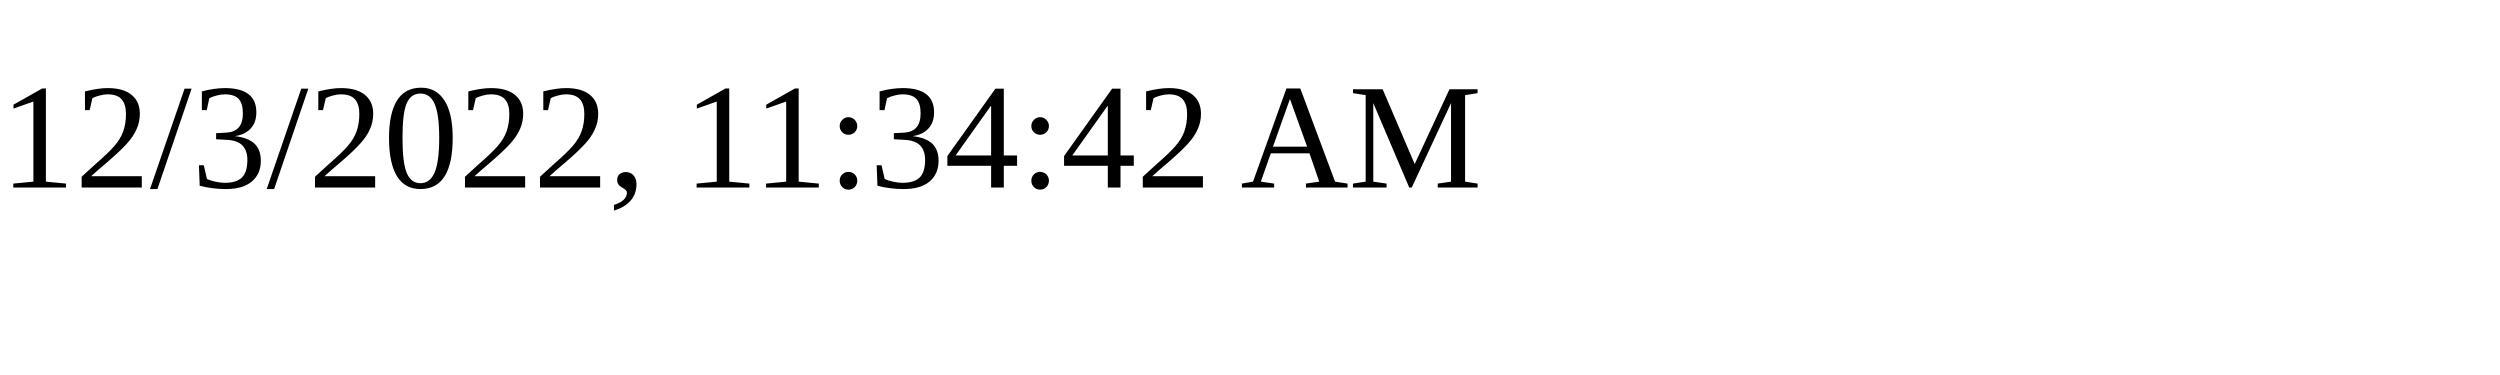
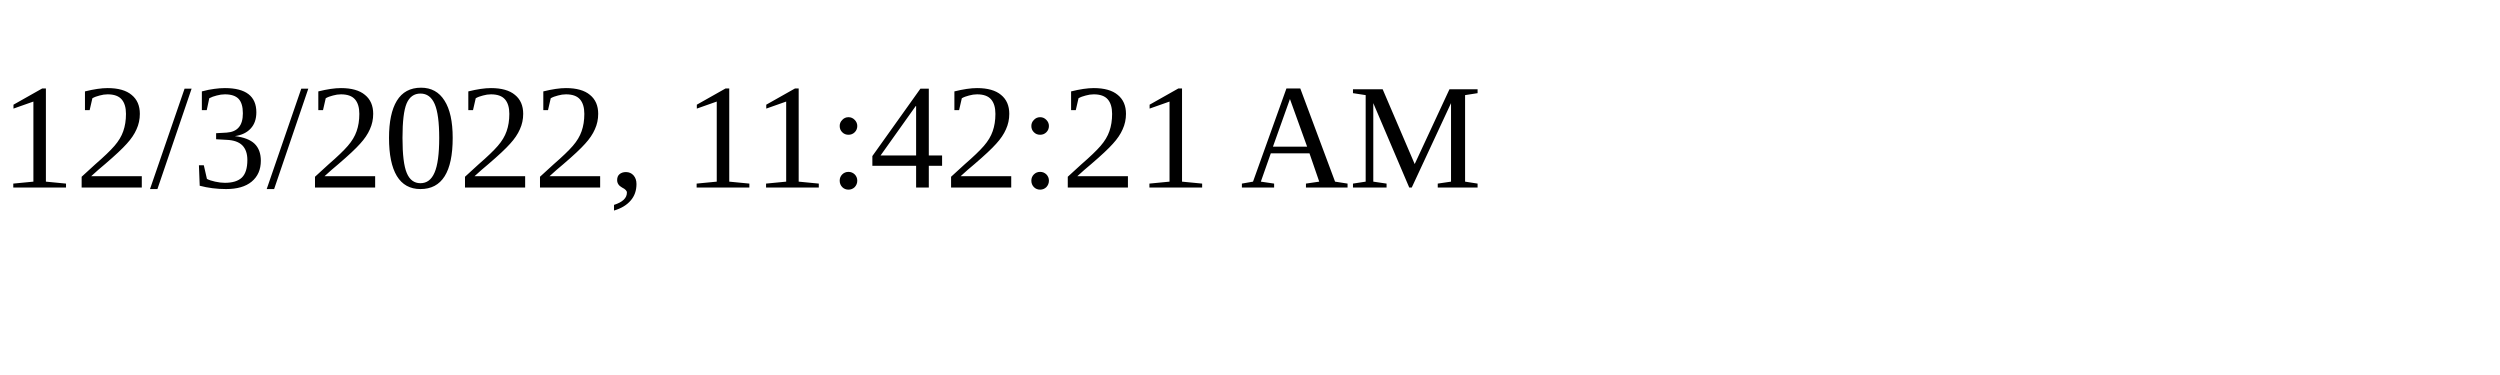
<svg xmlns="http://www.w3.org/2000/svg" height="30" width="200">
-   <text x="0" y="15">12/3/2022, 11:34:42 AM</text>
+   <text x="0" y="15">12/3/2022, 11:42:21 AM</text>
</svg>
